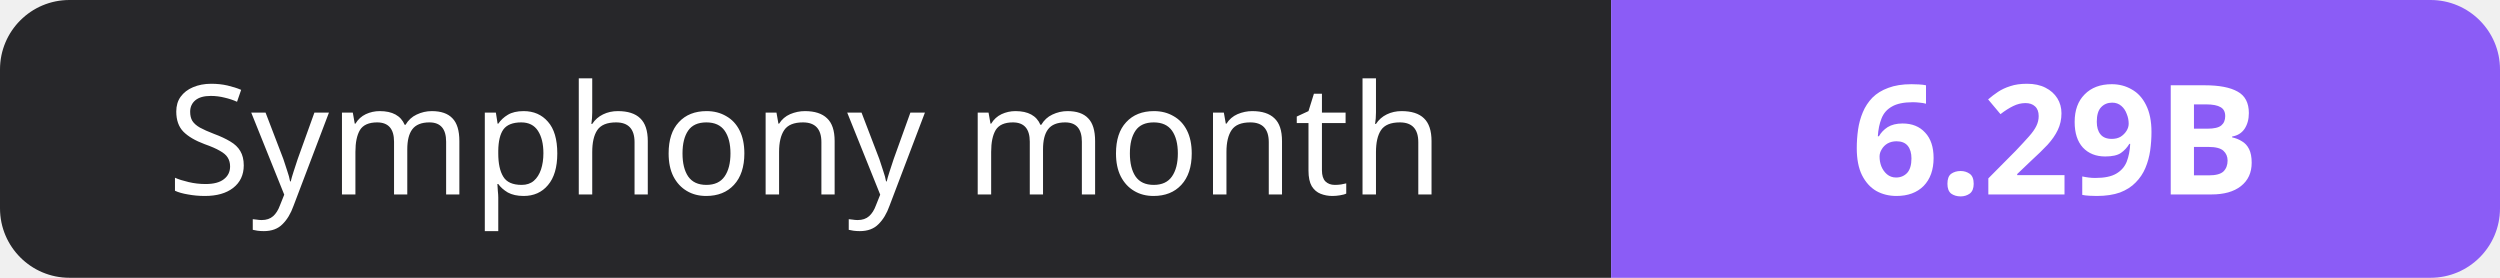
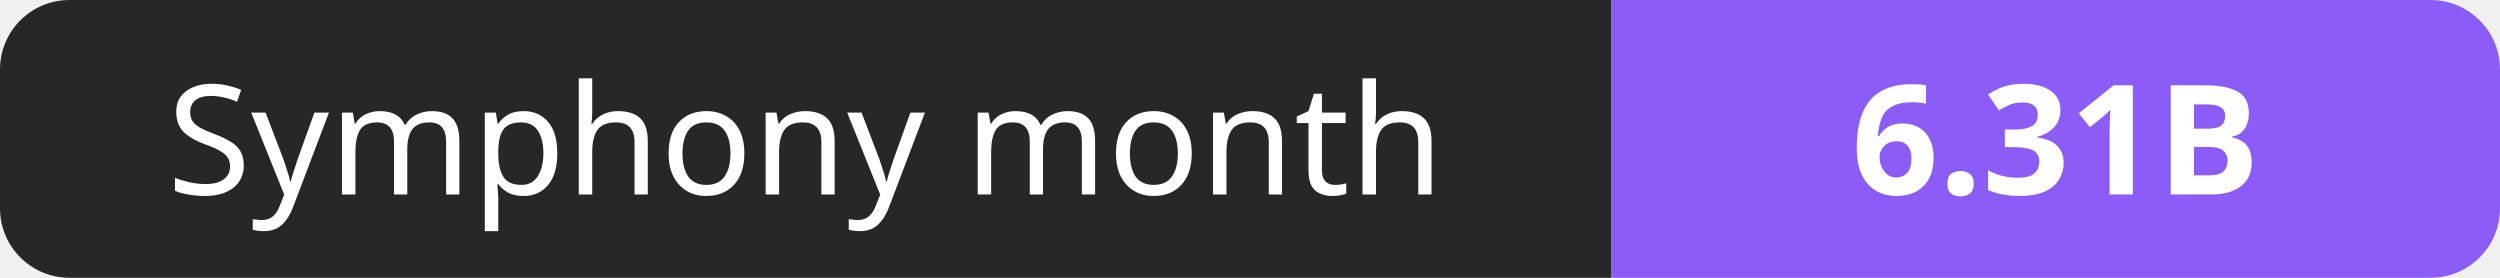
- <svg xmlns="http://www.w3.org/2000/svg" width="180" height="20" role="img" aria-label="Symphony month: 6.29B">
+ <svg xmlns="http://www.w3.org/2000/svg" width="180" height="20" role="img" aria-label="Symphony month: 6.31B">
  <clipPath id="r">
    <rect width="180" height="20" rx="5" fill="#fff" />
  </clipPath>
  <g clip-path="url(#r)">
    <rect width="116" height="20" fill="#27272a" />
    <rect x="116" width="64" height="20" fill="#8b5cf6" />
  </g>
  <g fill="#fff" text-anchor="middle" font-family="Verdana,Geneva,sans-serif" font-size="11">
    <text x="58.0" y="14">Symphony month</text>
-     <text x="148.0" y="14" font-weight="700">6.29B</text>
+     <text x="148.0" y="14" font-weight="700">6.31B</text>
  </g>
</svg>
